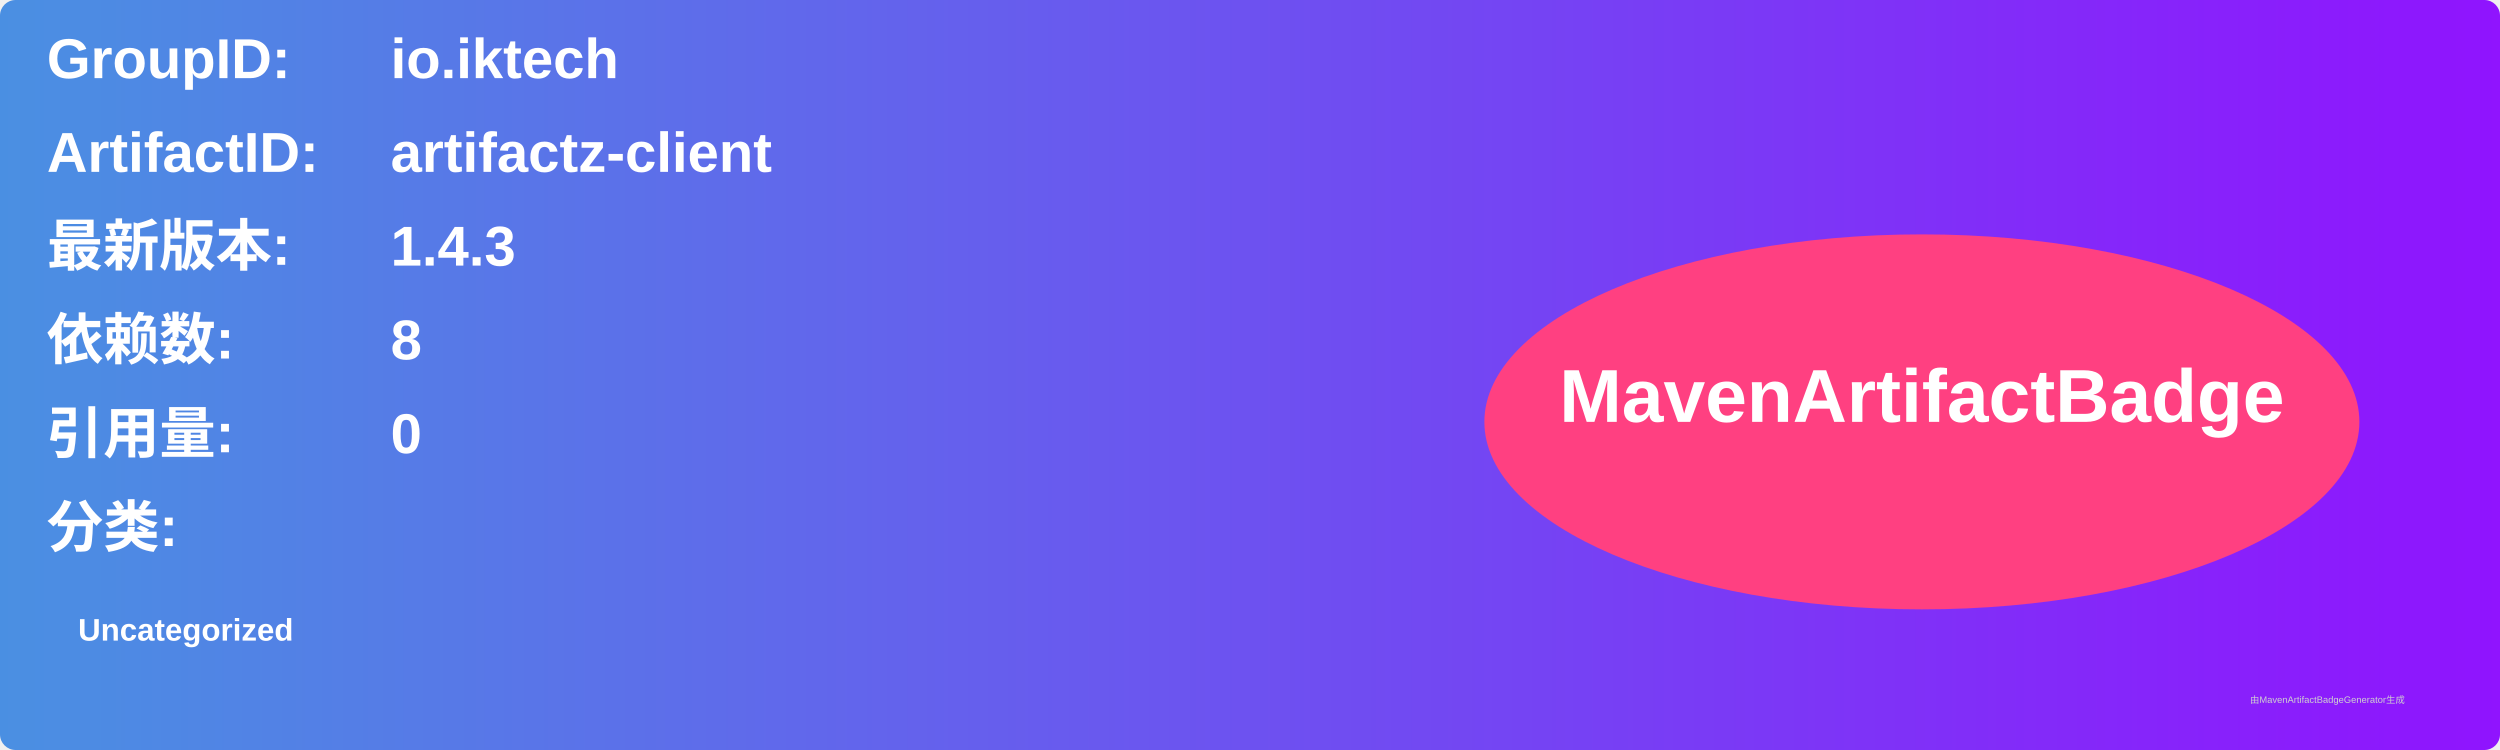
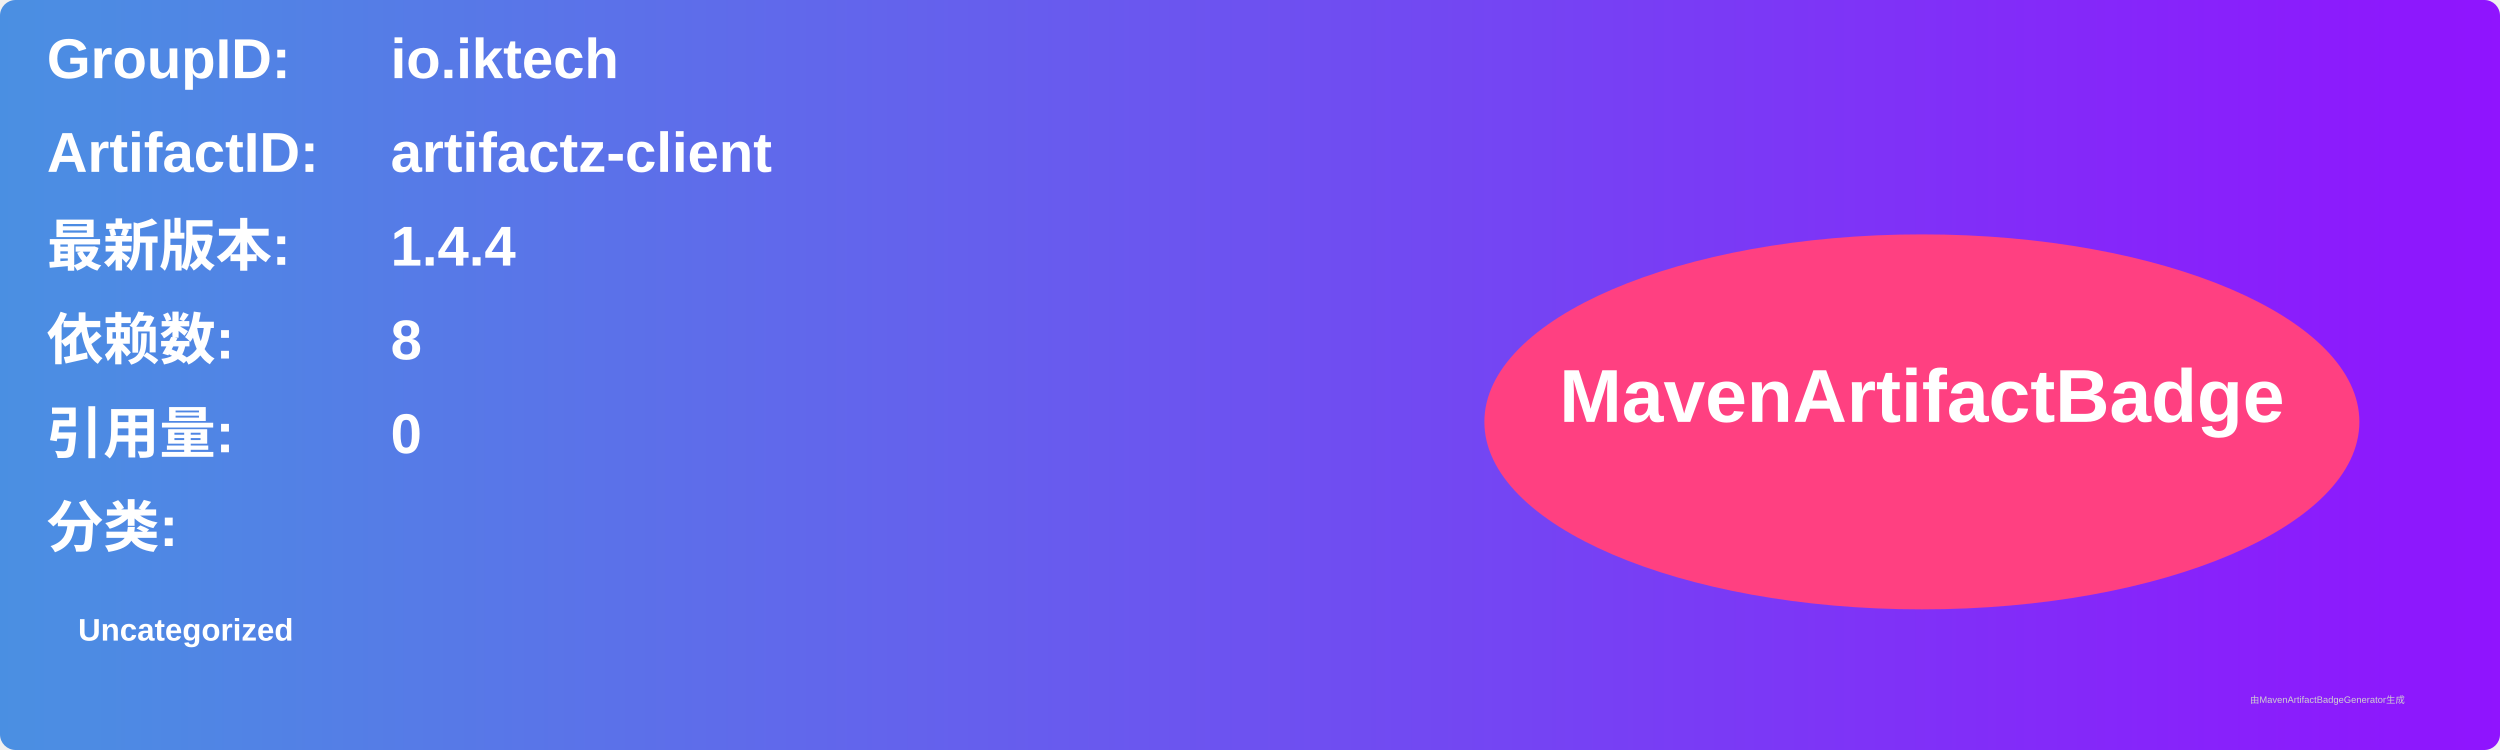
<svg xmlns="http://www.w3.org/2000/svg" width="800" height="240" viewBox="0 0 800 240">
  <linearGradient id="grad" x1="0%" y1="0%" x2="100%" y2="0%">
    <stop offset="0%" stop-color="#4a90e2" />
    <stop offset="100%" stop-color="#9013fe" />
  </linearGradient>
  <rect width="100%" height="100%" rx="5" ry="5" fill="url(#grad)" />
  <g transform="translate(15, 15)">
    <text x="0" y="10" font-family="Arial" font-size="18" fill="white" font-weight="bold" width="260">GroupID:</text>
    <text x="110" y="10" font-family="Arial" font-size="18" fill="white" font-weight="bold" width="460">io.iktech</text>
    <text x="0" y="40" font-family="Arial" font-size="18" fill="white" font-weight="bold" width="260">ArtifactID:</text>
    <text x="110" y="40" font-family="Arial" font-size="18" fill="white" font-weight="bold" width="460">artifactz-client</text>
    <text x="0" y="70" font-family="Arial" font-size="18" fill="white" font-weight="bold">最新版本:</text>
    <text x="110" y="70" font-family="Arial" font-size="18" fill="white" font-weight="bold">
-       <tspan font-weight="bold">1.4.3</tspan>
+       <tspan font-weight="bold">1.4.4</tspan>
    </text>
    <text x="0" y="100" font-family="Arial" font-size="18" fill="white" font-weight="bold">依赖数: </text>
    <text x="110" y="100" font-family="Arial" font-size="18" fill="white">
      <tspan font-weight="bold">8</tspan>
    </text>
    <text x="0" y="130" font-family="Arial" font-size="18" fill="white" font-weight="bold">引用量: </text>
    <text x="110" y="130" font-family="Arial" font-size="18" fill="white">
      <tspan font-weight="bold">0</tspan>
    </text>
    <text x="0" y="160" font-family="Arial" font-size="18" fill="white" font-weight="bold">分类:</text>
    <text x="10" y="190" font-family="Arial" font-size="10" fill="white">
      <tspan font-weight="bold">Uncategorized</tspan>
    </text>
    <ellipse cx="600" cy="120" rx="140" ry="60" fill="#ff4081" />
    <text x="600" y="120" text-anchor="middle" font-family="Arial" font-size="24" fill="white" font-weight="bold">MavenArtifactBadge</text>
  </g>
  <text x="720" y="225" font-family="Arial" font-size="3" fill="#d0d0d0">由MavenArtifactBadgeGenerator生成</text>
</svg>
